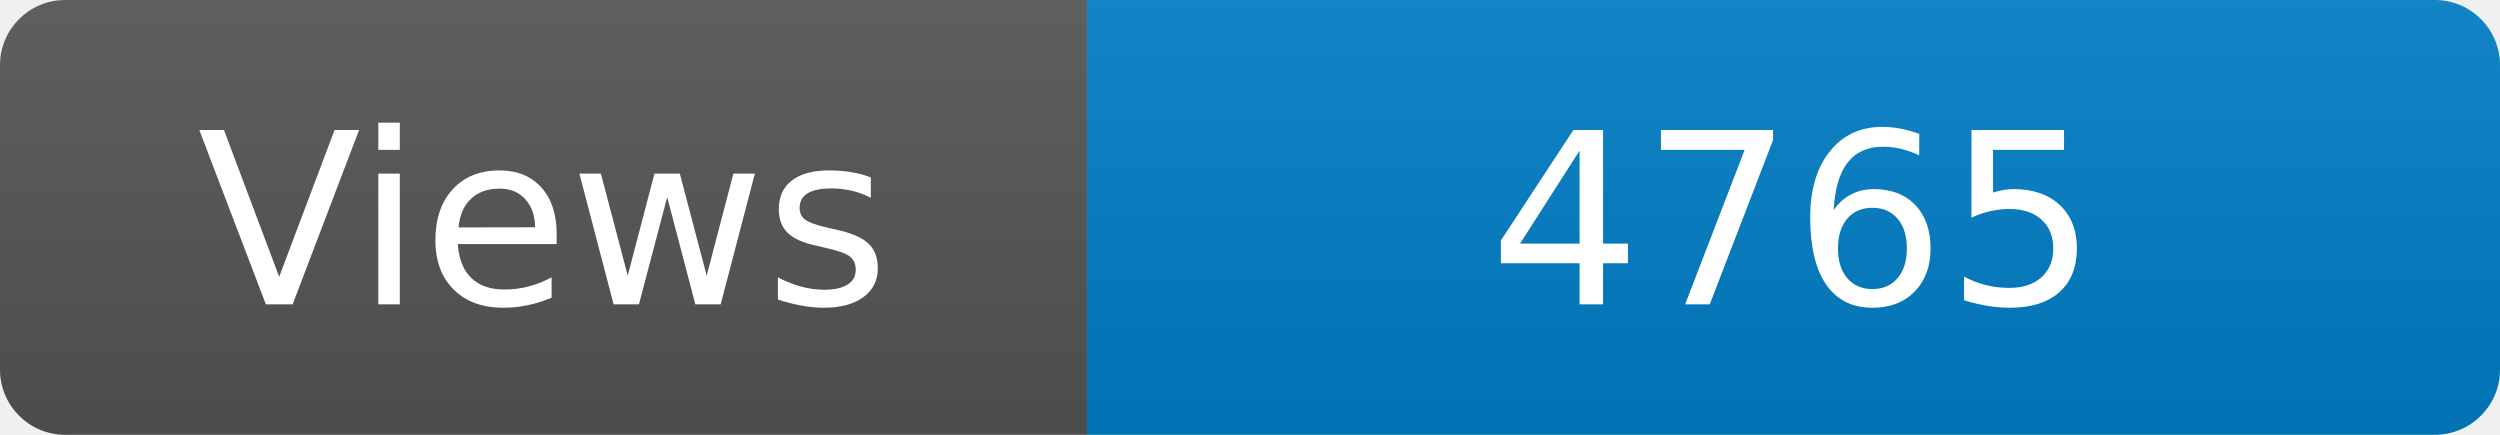
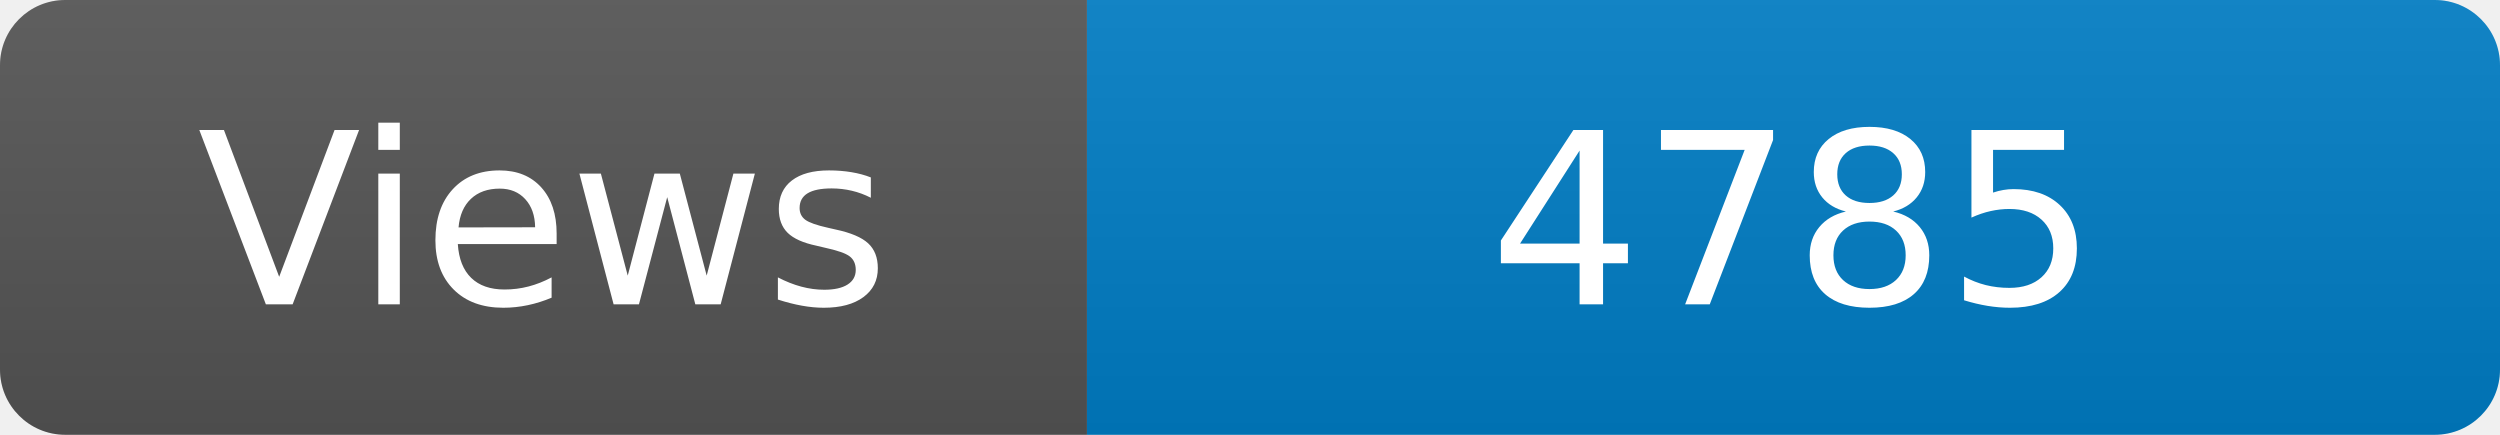
<svg xmlns="http://www.w3.org/2000/svg" width="115" height="20" role="img" aria-label="Maintained?: yes">
  <linearGradient id="s" x2="0" y2="100%">
    <stop offset="0" stop-color="#bbb" stop-opacity=".1" />
    <stop offset="1" stop-opacity=".1" />
  </linearGradient>
  <clipPath id="r">
    <rect width="115" height="20" rx="3" fill="#fff" />
  </clipPath>
  <g clip-path="url(#r)">
    <rect width="50" height="20" fill="#555" />
    <rect x="50" width="160" height="20" fill="#007ec6" />
    <rect width="115" height="20" fill="url(#s)" />
  </g>
  <g fill="#fff" text-anchor="middle" font-family="Verdana,Geneva,DejaVu Sans,sans-serif" font-size="110">
    <text x="250" y="140" transform="scale(.1)" fill="#fff">Views</text>
-     <text x="825" y="140" transform="scale(.1)" fill="#fff">4765</text>
+     <text x="825" y="140" transform="scale(.1)" fill="#fff">4785</text>
  </g>
</svg>
